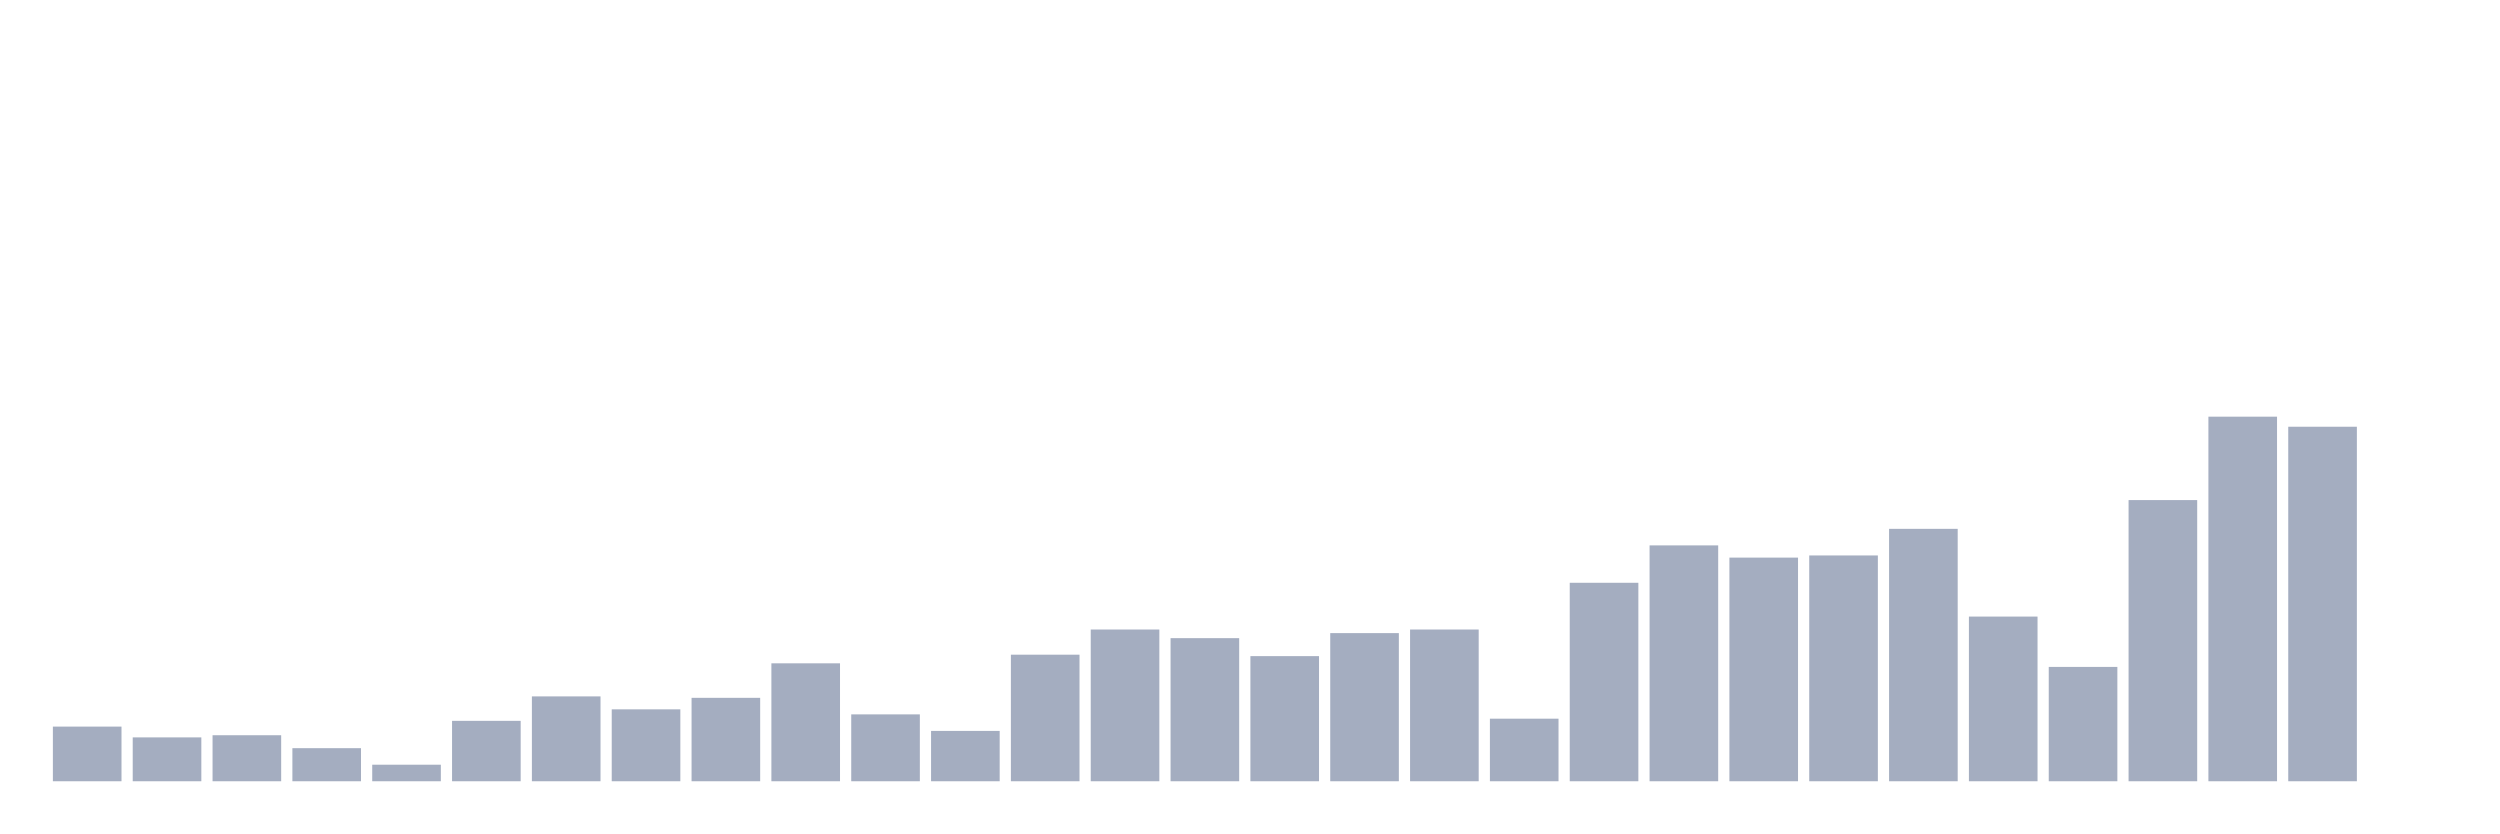
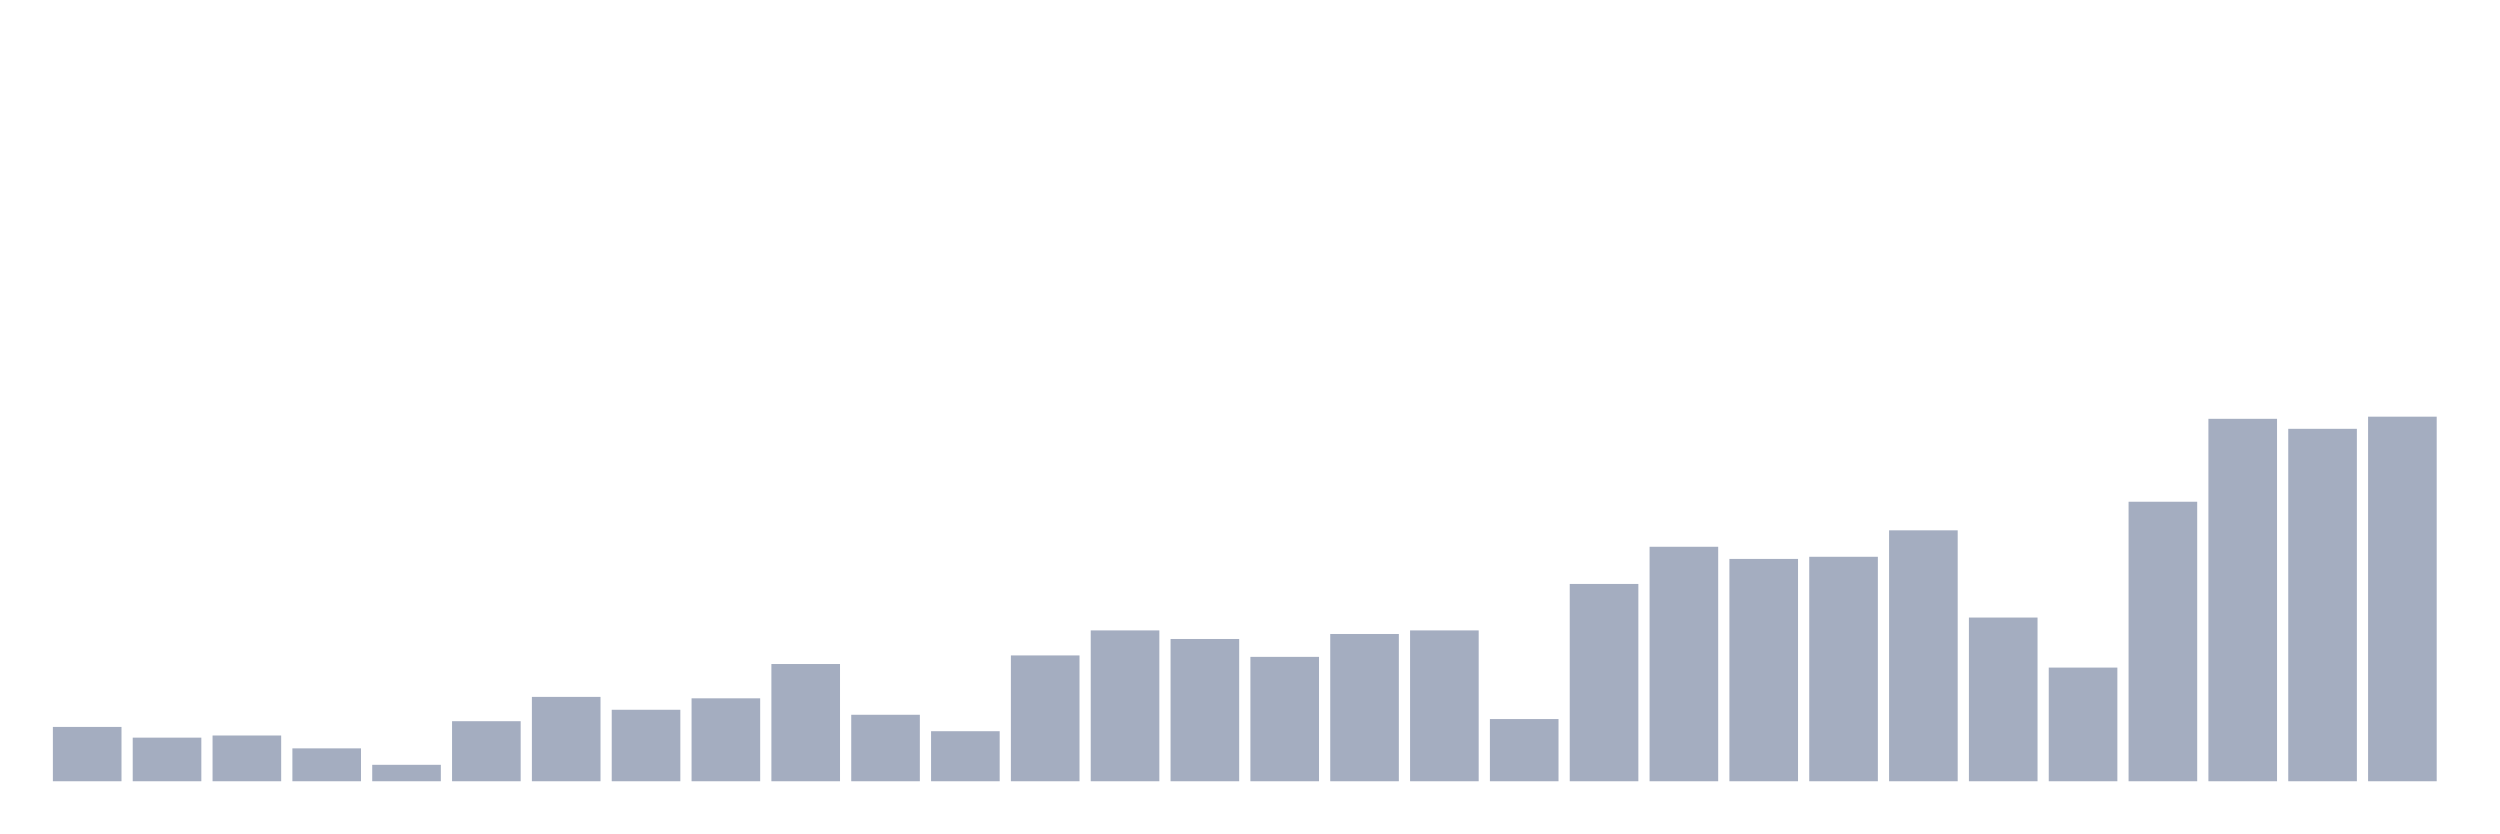
<svg xmlns="http://www.w3.org/2000/svg" viewBox="0 0 480 160">
  <g transform="translate(10,10)">
-     <rect class="bar" x="0.153" width="13.175" y="129.507" height="10.493" fill="rgb(164,173,192)" />
-     <rect class="bar" x="15.482" width="13.175" y="131.578" height="8.422" fill="rgb(164,173,192)" />
-     <rect class="bar" x="30.81" width="13.175" y="131.164" height="8.836" fill="rgb(164,173,192)" />
-     <rect class="bar" x="46.138" width="13.175" y="133.649" height="6.351" fill="rgb(164,173,192)" />
-     <rect class="bar" x="61.466" width="13.175" y="136.824" height="3.176" fill="rgb(164,173,192)" />
-     <rect class="bar" x="76.794" width="13.175" y="128.402" height="11.598" fill="rgb(164,173,192)" />
-     <rect class="bar" x="92.123" width="13.175" y="123.708" height="16.292" fill="rgb(164,173,192)" />
-     <rect class="bar" x="107.451" width="13.175" y="126.193" height="13.807" fill="rgb(164,173,192)" />
-     <rect class="bar" x="122.779" width="13.175" y="123.984" height="16.016" fill="rgb(164,173,192)" />
-     <rect class="bar" x="138.107" width="13.175" y="117.357" height="22.643" fill="rgb(164,173,192)" />
-     <rect class="bar" x="153.436" width="13.175" y="127.16" height="12.84" fill="rgb(164,173,192)" />
-     <rect class="bar" x="168.764" width="13.175" y="130.335" height="9.665" fill="rgb(164,173,192)" />
-     <rect class="bar" x="184.092" width="13.175" y="115.7" height="24.3" fill="rgb(164,173,192)" />
-     <rect class="bar" x="199.42" width="13.175" y="110.868" height="29.132" fill="rgb(164,173,192)" />
-     <rect class="bar" x="214.748" width="13.175" y="112.525" height="27.475" fill="rgb(164,173,192)" />
-     <rect class="bar" x="230.077" width="13.175" y="115.976" height="24.024" fill="rgb(164,173,192)" />
-     <rect class="bar" x="245.405" width="13.175" y="111.558" height="28.442" fill="rgb(164,173,192)" />
-     <rect class="bar" x="260.733" width="13.175" y="110.868" height="29.132" fill="rgb(164,173,192)" />
-     <rect class="bar" x="276.061" width="13.175" y="127.988" height="12.012" fill="rgb(164,173,192)" />
-     <rect class="bar" x="291.39" width="13.175" y="101.893" height="38.107" fill="rgb(164,173,192)" />
-     <rect class="bar" x="306.718" width="13.175" y="94.714" height="45.286" fill="rgb(164,173,192)" />
-     <rect class="bar" x="322.046" width="13.175" y="97.061" height="42.939" fill="rgb(164,173,192)" />
-     <rect class="bar" x="337.374" width="13.175" y="96.647" height="43.353" fill="rgb(164,173,192)" />
-     <rect class="bar" x="352.702" width="13.175" y="91.538" height="48.462" fill="rgb(164,173,192)" />
-     <rect class="bar" x="368.031" width="13.175" y="108.383" height="31.617" fill="rgb(164,173,192)" />
-     <rect class="bar" x="383.359" width="13.175" y="118.047" height="21.953" fill="rgb(164,173,192)" />
-     <rect class="bar" x="398.687" width="13.175" y="86.016" height="53.984" fill="rgb(164,173,192)" />
-     <rect class="bar" x="414.015" width="13.175" y="70" height="70" fill="rgb(164,173,192)" />
-     <rect class="bar" x="429.344" width="13.175" y="71.933" height="68.067" fill="rgb(164,173,192)" />
-     <rect class="bar" x="444.672" width="13.175" y="140" height="0" fill="rgb(164,173,192)" />
+     <rect class="bar" x="0.153" width="13.175" y="129.569" height="10.431" fill="rgb(164,173,192)" />
+     <rect class="bar" x="15.482" width="13.175" y="131.627" height="8.373" fill="rgb(164,173,192)" />
+     <rect class="bar" x="30.81" width="13.175" y="131.216" height="8.784" fill="rgb(164,173,192)" />
+     <rect class="bar" x="46.138" width="13.175" y="133.686" height="6.314" fill="rgb(164,173,192)" />
+     <rect class="bar" x="61.466" width="13.175" y="136.843" height="3.157" fill="rgb(164,173,192)" />
+     <rect class="bar" x="76.794" width="13.175" y="128.471" height="11.529" fill="rgb(164,173,192)" />
+     <rect class="bar" x="92.123" width="13.175" y="123.804" height="16.196" fill="rgb(164,173,192)" />
+     <rect class="bar" x="107.451" width="13.175" y="126.275" height="13.725" fill="rgb(164,173,192)" />
+     <rect class="bar" x="122.779" width="13.175" y="124.078" height="15.922" fill="rgb(164,173,192)" />
+     <rect class="bar" x="138.107" width="13.175" y="117.49" height="22.51" fill="rgb(164,173,192)" />
+     <rect class="bar" x="153.436" width="13.175" y="127.235" height="12.765" fill="rgb(164,173,192)" />
+     <rect class="bar" x="168.764" width="13.175" y="130.392" height="9.608" fill="rgb(164,173,192)" />
+     <rect class="bar" x="184.092" width="13.175" y="115.843" height="24.157" fill="rgb(164,173,192)" />
+     <rect class="bar" x="199.42" width="13.175" y="111.039" height="28.961" fill="rgb(164,173,192)" />
+     <rect class="bar" x="214.748" width="13.175" y="112.686" height="27.314" fill="rgb(164,173,192)" />
+     <rect class="bar" x="230.077" width="13.175" y="116.118" height="23.882" fill="rgb(164,173,192)" />
+     <rect class="bar" x="245.405" width="13.175" y="111.725" height="28.275" fill="rgb(164,173,192)" />
+     <rect class="bar" x="260.733" width="13.175" y="111.039" height="28.961" fill="rgb(164,173,192)" />
+     <rect class="bar" x="276.061" width="13.175" y="128.059" height="11.941" fill="rgb(164,173,192)" />
+     <rect class="bar" x="291.39" width="13.175" y="102.118" height="37.882" fill="rgb(164,173,192)" />
+     <rect class="bar" x="306.718" width="13.175" y="94.98" height="45.02" fill="rgb(164,173,192)" />
+     <rect class="bar" x="322.046" width="13.175" y="97.314" height="42.686" fill="rgb(164,173,192)" />
+     <rect class="bar" x="337.374" width="13.175" y="96.902" height="43.098" fill="rgb(164,173,192)" />
+     <rect class="bar" x="352.702" width="13.175" y="91.824" height="48.176" fill="rgb(164,173,192)" />
+     <rect class="bar" x="368.031" width="13.175" y="108.569" height="31.431" fill="rgb(164,173,192)" />
+     <rect class="bar" x="383.359" width="13.175" y="118.176" height="21.824" fill="rgb(164,173,192)" />
+     <rect class="bar" x="398.687" width="13.175" y="86.333" height="53.667" fill="rgb(164,173,192)" />
+     <rect class="bar" x="414.015" width="13.175" y="70.412" height="69.588" fill="rgb(164,173,192)" />
+     <rect class="bar" x="429.344" width="13.175" y="72.333" height="67.667" fill="rgb(164,173,192)" />
+     <rect class="bar" x="444.672" width="13.175" y="70" height="70" fill="rgb(164,173,192)" />
  </g>
</svg>
